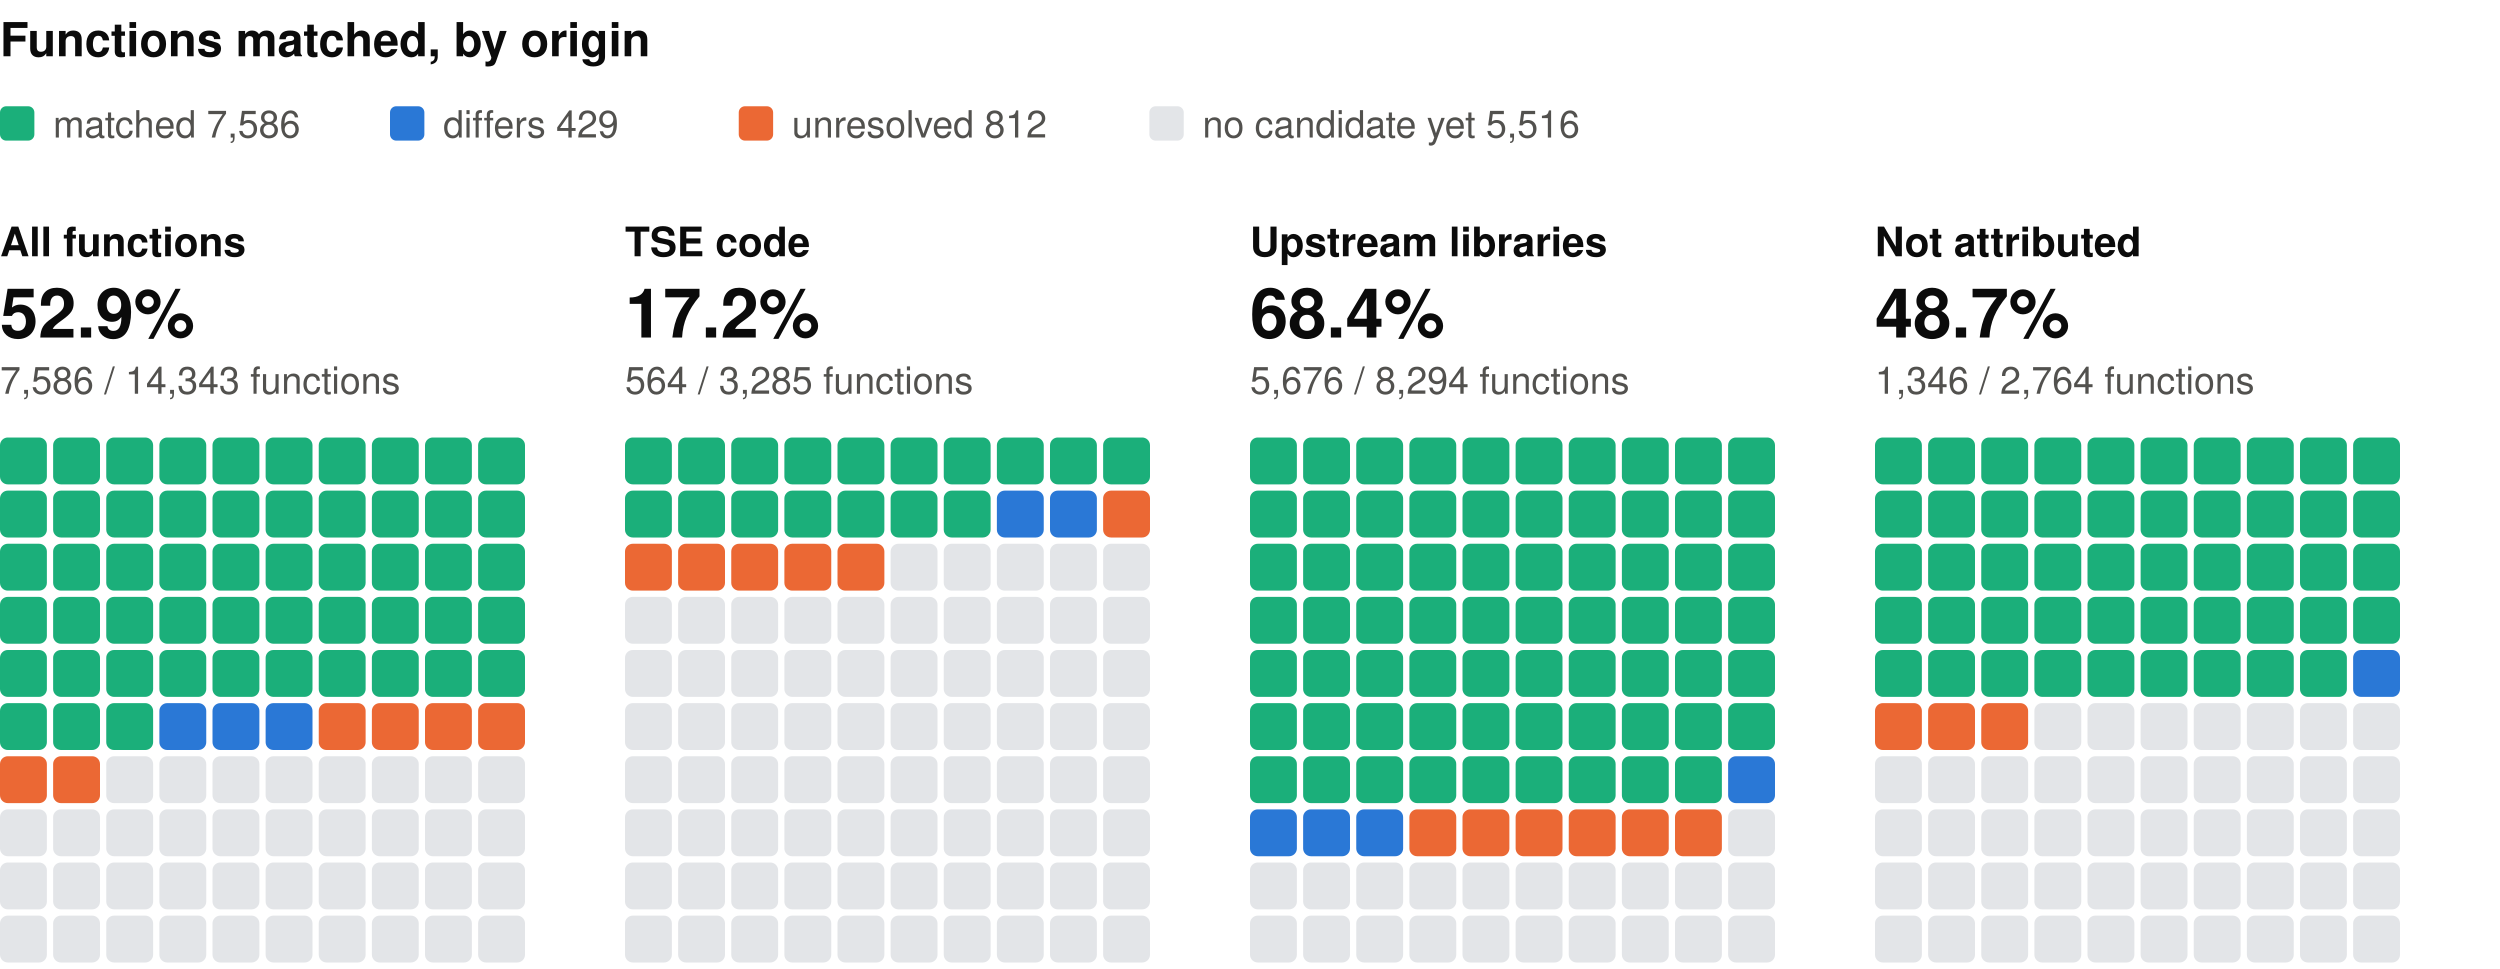
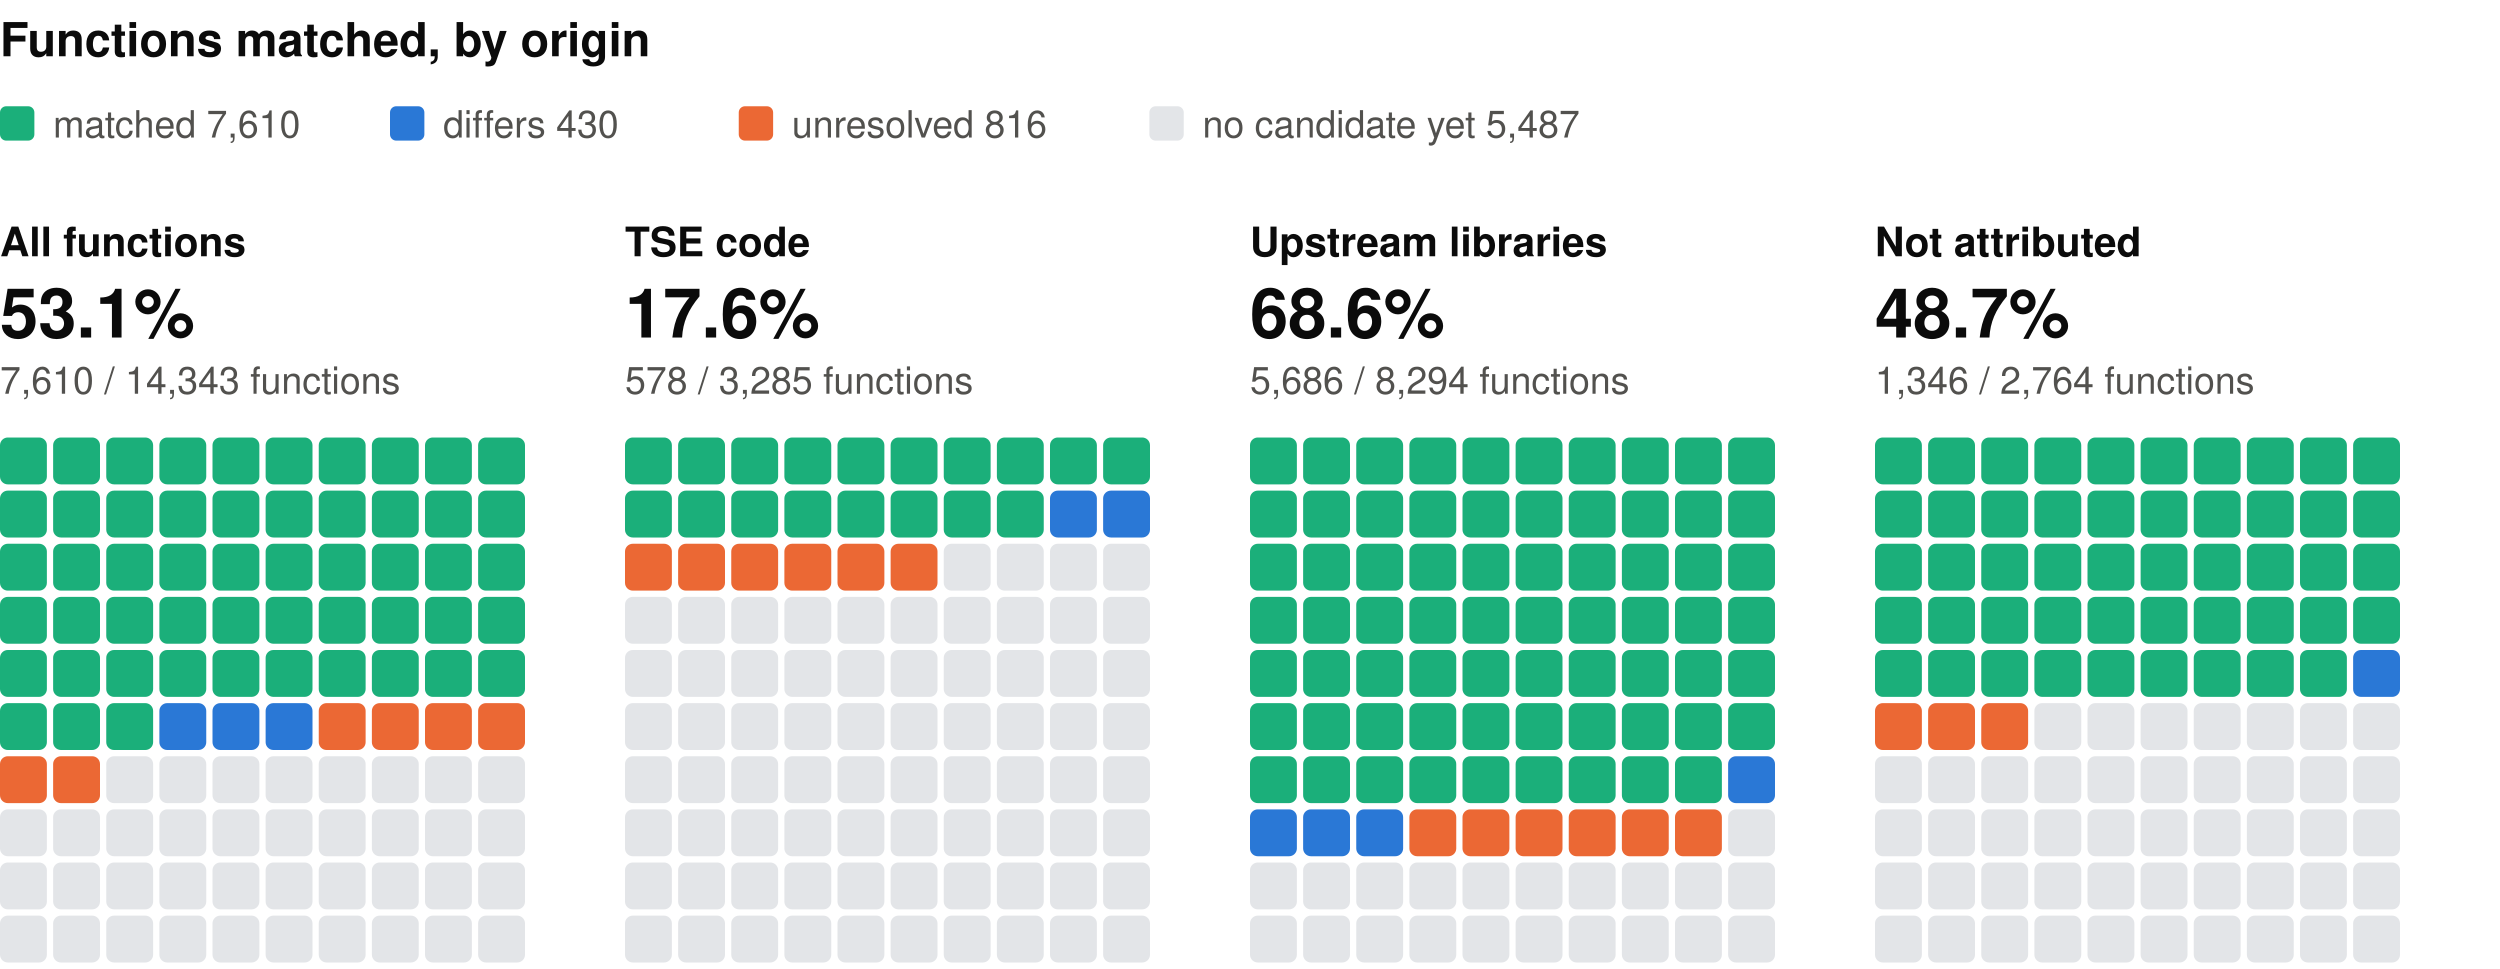
<svg xmlns="http://www.w3.org/2000/svg" width="800" height="310" viewBox="0 0 800 310" role="img" aria-label="Functions matched, by origin: one square per percent, coloured by verdict" font-family="system-ui, -apple-system, 'Segoe UI', Helvetica, Arial, sans-serif">
  <text x="0" y="18" font-size="15" fill="#0b0b0b" font-weight="600">Functions matched, by origin</text>
  <rect x="0" y="34" width="11" height="11" rx="2" fill="#1baf7a" />
-   <text x="17" y="44" font-size="12" fill="#52514e">matched 7,586</text>
+   <text x="17" y="44" font-size="12" fill="#52514e">matched 7,610</text>
  <rect x="124.8" y="34" width="11" height="11" rx="2" fill="#2a78d6" />
-   <text x="141.8" y="44" font-size="12" fill="#52514e">differs 429</text>
+   <text x="141.8" y="44" font-size="12" fill="#52514e">differs 430</text>
  <rect x="236.4" y="34" width="11" height="11" rx="2" fill="#eb6834" />
-   <text x="253.4" y="44" font-size="12" fill="#52514e">unresolved 812</text>
+   <text x="253.4" y="44" font-size="12" fill="#52514e">unresolved 816</text>
  <rect x="367.8" y="34" width="11" height="11" rx="2" fill="#e3e5e8" />
-   <text x="384.8" y="44" font-size="12" fill="#52514e">no candidate yet 5,516</text>
+   <text x="384.8" y="44" font-size="12" fill="#52514e">no candidate yet 5,487</text>
  <text x="0" y="82" font-size="13" fill="#0b0b0b" font-weight="600">All functions</text>
-   <text x="0" y="108" font-size="22" fill="#0b0b0b" font-weight="600">52.9%</text>
-   <text x="0" y="126" font-size="12" fill="#52514e">7,586 / 14,343 functions</text>
+   <text x="0" y="108" font-size="22" fill="#0b0b0b" font-weight="600">53.1%</text>
+   <text x="0" y="126" font-size="12" fill="#52514e">7,610 / 14,343 functions</text>
  <rect x="0" y="140" width="15" height="15" rx="2.5" fill="#1baf7a" />
  <rect x="17" y="140" width="15" height="15" rx="2.5" fill="#1baf7a" />
  <rect x="34" y="140" width="15" height="15" rx="2.5" fill="#1baf7a" />
  <rect x="51" y="140" width="15" height="15" rx="2.5" fill="#1baf7a" />
  <rect x="68" y="140" width="15" height="15" rx="2.5" fill="#1baf7a" />
  <rect x="85" y="140" width="15" height="15" rx="2.5" fill="#1baf7a" />
  <rect x="102" y="140" width="15" height="15" rx="2.5" fill="#1baf7a" />
  <rect x="119" y="140" width="15" height="15" rx="2.5" fill="#1baf7a" />
  <rect x="136" y="140" width="15" height="15" rx="2.5" fill="#1baf7a" />
  <rect x="153" y="140" width="15" height="15" rx="2.5" fill="#1baf7a" />
  <rect x="0" y="157" width="15" height="15" rx="2.5" fill="#1baf7a" />
  <rect x="17" y="157" width="15" height="15" rx="2.5" fill="#1baf7a" />
  <rect x="34" y="157" width="15" height="15" rx="2.5" fill="#1baf7a" />
  <rect x="51" y="157" width="15" height="15" rx="2.5" fill="#1baf7a" />
  <rect x="68" y="157" width="15" height="15" rx="2.5" fill="#1baf7a" />
  <rect x="85" y="157" width="15" height="15" rx="2.5" fill="#1baf7a" />
  <rect x="102" y="157" width="15" height="15" rx="2.5" fill="#1baf7a" />
  <rect x="119" y="157" width="15" height="15" rx="2.5" fill="#1baf7a" />
  <rect x="136" y="157" width="15" height="15" rx="2.5" fill="#1baf7a" />
  <rect x="153" y="157" width="15" height="15" rx="2.5" fill="#1baf7a" />
  <rect x="0" y="174" width="15" height="15" rx="2.5" fill="#1baf7a" />
  <rect x="17" y="174" width="15" height="15" rx="2.5" fill="#1baf7a" />
  <rect x="34" y="174" width="15" height="15" rx="2.5" fill="#1baf7a" />
  <rect x="51" y="174" width="15" height="15" rx="2.5" fill="#1baf7a" />
  <rect x="68" y="174" width="15" height="15" rx="2.5" fill="#1baf7a" />
  <rect x="85" y="174" width="15" height="15" rx="2.5" fill="#1baf7a" />
  <rect x="102" y="174" width="15" height="15" rx="2.5" fill="#1baf7a" />
  <rect x="119" y="174" width="15" height="15" rx="2.5" fill="#1baf7a" />
  <rect x="136" y="174" width="15" height="15" rx="2.5" fill="#1baf7a" />
  <rect x="153" y="174" width="15" height="15" rx="2.5" fill="#1baf7a" />
  <rect x="0" y="191" width="15" height="15" rx="2.5" fill="#1baf7a" />
  <rect x="17" y="191" width="15" height="15" rx="2.5" fill="#1baf7a" />
  <rect x="34" y="191" width="15" height="15" rx="2.5" fill="#1baf7a" />
  <rect x="51" y="191" width="15" height="15" rx="2.5" fill="#1baf7a" />
  <rect x="68" y="191" width="15" height="15" rx="2.5" fill="#1baf7a" />
  <rect x="85" y="191" width="15" height="15" rx="2.5" fill="#1baf7a" />
  <rect x="102" y="191" width="15" height="15" rx="2.5" fill="#1baf7a" />
  <rect x="119" y="191" width="15" height="15" rx="2.5" fill="#1baf7a" />
  <rect x="136" y="191" width="15" height="15" rx="2.5" fill="#1baf7a" />
  <rect x="153" y="191" width="15" height="15" rx="2.5" fill="#1baf7a" />
  <rect x="0" y="208" width="15" height="15" rx="2.5" fill="#1baf7a" />
  <rect x="17" y="208" width="15" height="15" rx="2.5" fill="#1baf7a" />
  <rect x="34" y="208" width="15" height="15" rx="2.5" fill="#1baf7a" />
  <rect x="51" y="208" width="15" height="15" rx="2.5" fill="#1baf7a" />
  <rect x="68" y="208" width="15" height="15" rx="2.5" fill="#1baf7a" />
  <rect x="85" y="208" width="15" height="15" rx="2.5" fill="#1baf7a" />
  <rect x="102" y="208" width="15" height="15" rx="2.5" fill="#1baf7a" />
  <rect x="119" y="208" width="15" height="15" rx="2.5" fill="#1baf7a" />
  <rect x="136" y="208" width="15" height="15" rx="2.5" fill="#1baf7a" />
  <rect x="153" y="208" width="15" height="15" rx="2.5" fill="#1baf7a" />
  <rect x="0" y="225" width="15" height="15" rx="2.5" fill="#1baf7a" />
  <rect x="17" y="225" width="15" height="15" rx="2.5" fill="#1baf7a" />
  <rect x="34" y="225" width="15" height="15" rx="2.5" fill="#1baf7a" />
  <rect x="51" y="225" width="15" height="15" rx="2.5" fill="#2a78d6" />
  <rect x="68" y="225" width="15" height="15" rx="2.5" fill="#2a78d6" />
  <rect x="85" y="225" width="15" height="15" rx="2.5" fill="#2a78d6" />
  <rect x="102" y="225" width="15" height="15" rx="2.5" fill="#eb6834" />
  <rect x="119" y="225" width="15" height="15" rx="2.5" fill="#eb6834" />
  <rect x="136" y="225" width="15" height="15" rx="2.5" fill="#eb6834" />
  <rect x="153" y="225" width="15" height="15" rx="2.5" fill="#eb6834" />
  <rect x="0" y="242" width="15" height="15" rx="2.5" fill="#eb6834" />
  <rect x="17" y="242" width="15" height="15" rx="2.5" fill="#eb6834" />
  <rect x="34" y="242" width="15" height="15" rx="2.5" fill="#e3e5e8" />
  <rect x="51" y="242" width="15" height="15" rx="2.5" fill="#e3e5e8" />
  <rect x="68" y="242" width="15" height="15" rx="2.5" fill="#e3e5e8" />
  <rect x="85" y="242" width="15" height="15" rx="2.5" fill="#e3e5e8" />
  <rect x="102" y="242" width="15" height="15" rx="2.5" fill="#e3e5e8" />
  <rect x="119" y="242" width="15" height="15" rx="2.5" fill="#e3e5e8" />
  <rect x="136" y="242" width="15" height="15" rx="2.5" fill="#e3e5e8" />
  <rect x="153" y="242" width="15" height="15" rx="2.5" fill="#e3e5e8" />
  <rect x="0" y="259" width="15" height="15" rx="2.5" fill="#e3e5e8" />
  <rect x="17" y="259" width="15" height="15" rx="2.5" fill="#e3e5e8" />
  <rect x="34" y="259" width="15" height="15" rx="2.5" fill="#e3e5e8" />
  <rect x="51" y="259" width="15" height="15" rx="2.5" fill="#e3e5e8" />
  <rect x="68" y="259" width="15" height="15" rx="2.5" fill="#e3e5e8" />
  <rect x="85" y="259" width="15" height="15" rx="2.5" fill="#e3e5e8" />
  <rect x="102" y="259" width="15" height="15" rx="2.5" fill="#e3e5e8" />
  <rect x="119" y="259" width="15" height="15" rx="2.5" fill="#e3e5e8" />
  <rect x="136" y="259" width="15" height="15" rx="2.5" fill="#e3e5e8" />
  <rect x="153" y="259" width="15" height="15" rx="2.5" fill="#e3e5e8" />
  <rect x="0" y="276" width="15" height="15" rx="2.5" fill="#e3e5e8" />
  <rect x="17" y="276" width="15" height="15" rx="2.5" fill="#e3e5e8" />
  <rect x="34" y="276" width="15" height="15" rx="2.5" fill="#e3e5e8" />
  <rect x="51" y="276" width="15" height="15" rx="2.5" fill="#e3e5e8" />
  <rect x="68" y="276" width="15" height="15" rx="2.5" fill="#e3e5e8" />
  <rect x="85" y="276" width="15" height="15" rx="2.5" fill="#e3e5e8" />
  <rect x="102" y="276" width="15" height="15" rx="2.5" fill="#e3e5e8" />
  <rect x="119" y="276" width="15" height="15" rx="2.5" fill="#e3e5e8" />
  <rect x="136" y="276" width="15" height="15" rx="2.5" fill="#e3e5e8" />
  <rect x="153" y="276" width="15" height="15" rx="2.5" fill="#e3e5e8" />
  <rect x="0" y="293" width="15" height="15" rx="2.5" fill="#e3e5e8" />
  <rect x="17" y="293" width="15" height="15" rx="2.5" fill="#e3e5e8" />
  <rect x="34" y="293" width="15" height="15" rx="2.5" fill="#e3e5e8" />
  <rect x="51" y="293" width="15" height="15" rx="2.5" fill="#e3e5e8" />
  <rect x="68" y="293" width="15" height="15" rx="2.5" fill="#e3e5e8" />
  <rect x="85" y="293" width="15" height="15" rx="2.5" fill="#e3e5e8" />
  <rect x="102" y="293" width="15" height="15" rx="2.5" fill="#e3e5e8" />
  <rect x="119" y="293" width="15" height="15" rx="2.5" fill="#e3e5e8" />
  <rect x="136" y="293" width="15" height="15" rx="2.5" fill="#e3e5e8" />
  <rect x="153" y="293" width="15" height="15" rx="2.5" fill="#e3e5e8" />
  <text x="200" y="82" font-size="13" fill="#0b0b0b" font-weight="600">TSE code</text>
-   <text x="200" y="108" font-size="22" fill="#0b0b0b" font-weight="600">17.2%</text>
-   <text x="200" y="126" font-size="12" fill="#52514e">564 / 3,285 functions</text>
+   <text x="200" y="108" font-size="22" fill="#0b0b0b" font-weight="600">17.6%</text>
+   <text x="200" y="126" font-size="12" fill="#52514e">578 / 3,285 functions</text>
  <rect x="200" y="140" width="15" height="15" rx="2.5" fill="#1baf7a" />
  <rect x="217" y="140" width="15" height="15" rx="2.5" fill="#1baf7a" />
  <rect x="234" y="140" width="15" height="15" rx="2.5" fill="#1baf7a" />
  <rect x="251" y="140" width="15" height="15" rx="2.5" fill="#1baf7a" />
  <rect x="268" y="140" width="15" height="15" rx="2.5" fill="#1baf7a" />
  <rect x="285" y="140" width="15" height="15" rx="2.5" fill="#1baf7a" />
  <rect x="302" y="140" width="15" height="15" rx="2.5" fill="#1baf7a" />
  <rect x="319" y="140" width="15" height="15" rx="2.5" fill="#1baf7a" />
  <rect x="336" y="140" width="15" height="15" rx="2.5" fill="#1baf7a" />
  <rect x="353" y="140" width="15" height="15" rx="2.5" fill="#1baf7a" />
  <rect x="200" y="157" width="15" height="15" rx="2.5" fill="#1baf7a" />
  <rect x="217" y="157" width="15" height="15" rx="2.5" fill="#1baf7a" />
  <rect x="234" y="157" width="15" height="15" rx="2.5" fill="#1baf7a" />
  <rect x="251" y="157" width="15" height="15" rx="2.5" fill="#1baf7a" />
  <rect x="268" y="157" width="15" height="15" rx="2.5" fill="#1baf7a" />
  <rect x="285" y="157" width="15" height="15" rx="2.5" fill="#1baf7a" />
  <rect x="302" y="157" width="15" height="15" rx="2.5" fill="#1baf7a" />
-   <rect x="319" y="157" width="15" height="15" rx="2.5" fill="#2a78d6" />
+   <rect x="319" y="157" width="15" height="15" rx="2.5" fill="#1baf7a" />
  <rect x="336" y="157" width="15" height="15" rx="2.5" fill="#2a78d6" />
-   <rect x="353" y="157" width="15" height="15" rx="2.5" fill="#eb6834" />
+   <rect x="353" y="157" width="15" height="15" rx="2.5" fill="#2a78d6" />
  <rect x="200" y="174" width="15" height="15" rx="2.5" fill="#eb6834" />
  <rect x="217" y="174" width="15" height="15" rx="2.5" fill="#eb6834" />
  <rect x="234" y="174" width="15" height="15" rx="2.5" fill="#eb6834" />
  <rect x="251" y="174" width="15" height="15" rx="2.5" fill="#eb6834" />
  <rect x="268" y="174" width="15" height="15" rx="2.5" fill="#eb6834" />
-   <rect x="285" y="174" width="15" height="15" rx="2.5" fill="#e3e5e8" />
+   <rect x="285" y="174" width="15" height="15" rx="2.5" fill="#eb6834" />
  <rect x="302" y="174" width="15" height="15" rx="2.5" fill="#e3e5e8" />
  <rect x="319" y="174" width="15" height="15" rx="2.5" fill="#e3e5e8" />
  <rect x="336" y="174" width="15" height="15" rx="2.5" fill="#e3e5e8" />
  <rect x="353" y="174" width="15" height="15" rx="2.5" fill="#e3e5e8" />
  <rect x="200" y="191" width="15" height="15" rx="2.5" fill="#e3e5e8" />
  <rect x="217" y="191" width="15" height="15" rx="2.5" fill="#e3e5e8" />
  <rect x="234" y="191" width="15" height="15" rx="2.5" fill="#e3e5e8" />
  <rect x="251" y="191" width="15" height="15" rx="2.5" fill="#e3e5e8" />
  <rect x="268" y="191" width="15" height="15" rx="2.5" fill="#e3e5e8" />
  <rect x="285" y="191" width="15" height="15" rx="2.5" fill="#e3e5e8" />
  <rect x="302" y="191" width="15" height="15" rx="2.5" fill="#e3e5e8" />
  <rect x="319" y="191" width="15" height="15" rx="2.5" fill="#e3e5e8" />
  <rect x="336" y="191" width="15" height="15" rx="2.5" fill="#e3e5e8" />
  <rect x="353" y="191" width="15" height="15" rx="2.5" fill="#e3e5e8" />
  <rect x="200" y="208" width="15" height="15" rx="2.5" fill="#e3e5e8" />
  <rect x="217" y="208" width="15" height="15" rx="2.5" fill="#e3e5e8" />
  <rect x="234" y="208" width="15" height="15" rx="2.5" fill="#e3e5e8" />
  <rect x="251" y="208" width="15" height="15" rx="2.5" fill="#e3e5e8" />
  <rect x="268" y="208" width="15" height="15" rx="2.5" fill="#e3e5e8" />
  <rect x="285" y="208" width="15" height="15" rx="2.5" fill="#e3e5e8" />
  <rect x="302" y="208" width="15" height="15" rx="2.5" fill="#e3e5e8" />
  <rect x="319" y="208" width="15" height="15" rx="2.5" fill="#e3e5e8" />
  <rect x="336" y="208" width="15" height="15" rx="2.5" fill="#e3e5e8" />
  <rect x="353" y="208" width="15" height="15" rx="2.5" fill="#e3e5e8" />
  <rect x="200" y="225" width="15" height="15" rx="2.5" fill="#e3e5e8" />
  <rect x="217" y="225" width="15" height="15" rx="2.5" fill="#e3e5e8" />
  <rect x="234" y="225" width="15" height="15" rx="2.5" fill="#e3e5e8" />
  <rect x="251" y="225" width="15" height="15" rx="2.5" fill="#e3e5e8" />
  <rect x="268" y="225" width="15" height="15" rx="2.5" fill="#e3e5e8" />
  <rect x="285" y="225" width="15" height="15" rx="2.5" fill="#e3e5e8" />
  <rect x="302" y="225" width="15" height="15" rx="2.5" fill="#e3e5e8" />
  <rect x="319" y="225" width="15" height="15" rx="2.5" fill="#e3e5e8" />
  <rect x="336" y="225" width="15" height="15" rx="2.5" fill="#e3e5e8" />
  <rect x="353" y="225" width="15" height="15" rx="2.5" fill="#e3e5e8" />
  <rect x="200" y="242" width="15" height="15" rx="2.5" fill="#e3e5e8" />
  <rect x="217" y="242" width="15" height="15" rx="2.5" fill="#e3e5e8" />
  <rect x="234" y="242" width="15" height="15" rx="2.5" fill="#e3e5e8" />
  <rect x="251" y="242" width="15" height="15" rx="2.5" fill="#e3e5e8" />
  <rect x="268" y="242" width="15" height="15" rx="2.5" fill="#e3e5e8" />
  <rect x="285" y="242" width="15" height="15" rx="2.5" fill="#e3e5e8" />
  <rect x="302" y="242" width="15" height="15" rx="2.5" fill="#e3e5e8" />
  <rect x="319" y="242" width="15" height="15" rx="2.5" fill="#e3e5e8" />
  <rect x="336" y="242" width="15" height="15" rx="2.5" fill="#e3e5e8" />
  <rect x="353" y="242" width="15" height="15" rx="2.5" fill="#e3e5e8" />
  <rect x="200" y="259" width="15" height="15" rx="2.5" fill="#e3e5e8" />
  <rect x="217" y="259" width="15" height="15" rx="2.5" fill="#e3e5e8" />
  <rect x="234" y="259" width="15" height="15" rx="2.5" fill="#e3e5e8" />
  <rect x="251" y="259" width="15" height="15" rx="2.5" fill="#e3e5e8" />
  <rect x="268" y="259" width="15" height="15" rx="2.5" fill="#e3e5e8" />
  <rect x="285" y="259" width="15" height="15" rx="2.5" fill="#e3e5e8" />
  <rect x="302" y="259" width="15" height="15" rx="2.5" fill="#e3e5e8" />
  <rect x="319" y="259" width="15" height="15" rx="2.5" fill="#e3e5e8" />
  <rect x="336" y="259" width="15" height="15" rx="2.5" fill="#e3e5e8" />
  <rect x="353" y="259" width="15" height="15" rx="2.5" fill="#e3e5e8" />
  <rect x="200" y="276" width="15" height="15" rx="2.5" fill="#e3e5e8" />
  <rect x="217" y="276" width="15" height="15" rx="2.5" fill="#e3e5e8" />
  <rect x="234" y="276" width="15" height="15" rx="2.5" fill="#e3e5e8" />
  <rect x="251" y="276" width="15" height="15" rx="2.5" fill="#e3e5e8" />
  <rect x="268" y="276" width="15" height="15" rx="2.5" fill="#e3e5e8" />
  <rect x="285" y="276" width="15" height="15" rx="2.5" fill="#e3e5e8" />
  <rect x="302" y="276" width="15" height="15" rx="2.5" fill="#e3e5e8" />
  <rect x="319" y="276" width="15" height="15" rx="2.5" fill="#e3e5e8" />
  <rect x="336" y="276" width="15" height="15" rx="2.5" fill="#e3e5e8" />
  <rect x="353" y="276" width="15" height="15" rx="2.5" fill="#e3e5e8" />
  <rect x="200" y="293" width="15" height="15" rx="2.5" fill="#e3e5e8" />
  <rect x="217" y="293" width="15" height="15" rx="2.5" fill="#e3e5e8" />
  <rect x="234" y="293" width="15" height="15" rx="2.5" fill="#e3e5e8" />
  <rect x="251" y="293" width="15" height="15" rx="2.5" fill="#e3e5e8" />
  <rect x="268" y="293" width="15" height="15" rx="2.5" fill="#e3e5e8" />
  <rect x="285" y="293" width="15" height="15" rx="2.5" fill="#e3e5e8" />
  <rect x="302" y="293" width="15" height="15" rx="2.5" fill="#e3e5e8" />
  <rect x="319" y="293" width="15" height="15" rx="2.5" fill="#e3e5e8" />
  <rect x="336" y="293" width="15" height="15" rx="2.5" fill="#e3e5e8" />
  <rect x="353" y="293" width="15" height="15" rx="2.5" fill="#e3e5e8" />
  <text x="400" y="82" font-size="13" fill="#0b0b0b" font-weight="600">Upstream libraries</text>
-   <text x="400" y="108" font-size="22" fill="#0b0b0b" font-weight="600">68.4%</text>
-   <text x="400" y="126" font-size="12" fill="#52514e">5,676 / 8,294 functions</text>
+   <text x="400" y="108" font-size="22" fill="#0b0b0b" font-weight="600">68.6%</text>
+   <text x="400" y="126" font-size="12" fill="#52514e">5,686 / 8,294 functions</text>
  <rect x="400" y="140" width="15" height="15" rx="2.5" fill="#1baf7a" />
  <rect x="417" y="140" width="15" height="15" rx="2.5" fill="#1baf7a" />
  <rect x="434" y="140" width="15" height="15" rx="2.5" fill="#1baf7a" />
  <rect x="451" y="140" width="15" height="15" rx="2.5" fill="#1baf7a" />
  <rect x="468" y="140" width="15" height="15" rx="2.5" fill="#1baf7a" />
  <rect x="485" y="140" width="15" height="15" rx="2.5" fill="#1baf7a" />
  <rect x="502" y="140" width="15" height="15" rx="2.5" fill="#1baf7a" />
  <rect x="519" y="140" width="15" height="15" rx="2.5" fill="#1baf7a" />
  <rect x="536" y="140" width="15" height="15" rx="2.5" fill="#1baf7a" />
  <rect x="553" y="140" width="15" height="15" rx="2.5" fill="#1baf7a" />
  <rect x="400" y="157" width="15" height="15" rx="2.5" fill="#1baf7a" />
  <rect x="417" y="157" width="15" height="15" rx="2.5" fill="#1baf7a" />
  <rect x="434" y="157" width="15" height="15" rx="2.5" fill="#1baf7a" />
  <rect x="451" y="157" width="15" height="15" rx="2.5" fill="#1baf7a" />
  <rect x="468" y="157" width="15" height="15" rx="2.5" fill="#1baf7a" />
  <rect x="485" y="157" width="15" height="15" rx="2.5" fill="#1baf7a" />
  <rect x="502" y="157" width="15" height="15" rx="2.5" fill="#1baf7a" />
  <rect x="519" y="157" width="15" height="15" rx="2.5" fill="#1baf7a" />
  <rect x="536" y="157" width="15" height="15" rx="2.5" fill="#1baf7a" />
  <rect x="553" y="157" width="15" height="15" rx="2.5" fill="#1baf7a" />
  <rect x="400" y="174" width="15" height="15" rx="2.5" fill="#1baf7a" />
  <rect x="417" y="174" width="15" height="15" rx="2.5" fill="#1baf7a" />
  <rect x="434" y="174" width="15" height="15" rx="2.5" fill="#1baf7a" />
  <rect x="451" y="174" width="15" height="15" rx="2.5" fill="#1baf7a" />
  <rect x="468" y="174" width="15" height="15" rx="2.5" fill="#1baf7a" />
  <rect x="485" y="174" width="15" height="15" rx="2.5" fill="#1baf7a" />
  <rect x="502" y="174" width="15" height="15" rx="2.5" fill="#1baf7a" />
  <rect x="519" y="174" width="15" height="15" rx="2.5" fill="#1baf7a" />
  <rect x="536" y="174" width="15" height="15" rx="2.5" fill="#1baf7a" />
  <rect x="553" y="174" width="15" height="15" rx="2.5" fill="#1baf7a" />
  <rect x="400" y="191" width="15" height="15" rx="2.5" fill="#1baf7a" />
  <rect x="417" y="191" width="15" height="15" rx="2.5" fill="#1baf7a" />
  <rect x="434" y="191" width="15" height="15" rx="2.5" fill="#1baf7a" />
  <rect x="451" y="191" width="15" height="15" rx="2.5" fill="#1baf7a" />
  <rect x="468" y="191" width="15" height="15" rx="2.5" fill="#1baf7a" />
  <rect x="485" y="191" width="15" height="15" rx="2.5" fill="#1baf7a" />
  <rect x="502" y="191" width="15" height="15" rx="2.5" fill="#1baf7a" />
  <rect x="519" y="191" width="15" height="15" rx="2.5" fill="#1baf7a" />
  <rect x="536" y="191" width="15" height="15" rx="2.5" fill="#1baf7a" />
  <rect x="553" y="191" width="15" height="15" rx="2.5" fill="#1baf7a" />
  <rect x="400" y="208" width="15" height="15" rx="2.5" fill="#1baf7a" />
  <rect x="417" y="208" width="15" height="15" rx="2.5" fill="#1baf7a" />
  <rect x="434" y="208" width="15" height="15" rx="2.5" fill="#1baf7a" />
  <rect x="451" y="208" width="15" height="15" rx="2.5" fill="#1baf7a" />
  <rect x="468" y="208" width="15" height="15" rx="2.5" fill="#1baf7a" />
  <rect x="485" y="208" width="15" height="15" rx="2.5" fill="#1baf7a" />
  <rect x="502" y="208" width="15" height="15" rx="2.5" fill="#1baf7a" />
  <rect x="519" y="208" width="15" height="15" rx="2.5" fill="#1baf7a" />
  <rect x="536" y="208" width="15" height="15" rx="2.5" fill="#1baf7a" />
  <rect x="553" y="208" width="15" height="15" rx="2.5" fill="#1baf7a" />
  <rect x="400" y="225" width="15" height="15" rx="2.5" fill="#1baf7a" />
  <rect x="417" y="225" width="15" height="15" rx="2.5" fill="#1baf7a" />
  <rect x="434" y="225" width="15" height="15" rx="2.5" fill="#1baf7a" />
  <rect x="451" y="225" width="15" height="15" rx="2.5" fill="#1baf7a" />
  <rect x="468" y="225" width="15" height="15" rx="2.5" fill="#1baf7a" />
  <rect x="485" y="225" width="15" height="15" rx="2.5" fill="#1baf7a" />
  <rect x="502" y="225" width="15" height="15" rx="2.5" fill="#1baf7a" />
  <rect x="519" y="225" width="15" height="15" rx="2.5" fill="#1baf7a" />
  <rect x="536" y="225" width="15" height="15" rx="2.5" fill="#1baf7a" />
  <rect x="553" y="225" width="15" height="15" rx="2.5" fill="#1baf7a" />
  <rect x="400" y="242" width="15" height="15" rx="2.5" fill="#1baf7a" />
  <rect x="417" y="242" width="15" height="15" rx="2.5" fill="#1baf7a" />
  <rect x="434" y="242" width="15" height="15" rx="2.5" fill="#1baf7a" />
  <rect x="451" y="242" width="15" height="15" rx="2.5" fill="#1baf7a" />
  <rect x="468" y="242" width="15" height="15" rx="2.5" fill="#1baf7a" />
  <rect x="485" y="242" width="15" height="15" rx="2.5" fill="#1baf7a" />
  <rect x="502" y="242" width="15" height="15" rx="2.5" fill="#1baf7a" />
  <rect x="519" y="242" width="15" height="15" rx="2.5" fill="#1baf7a" />
  <rect x="536" y="242" width="15" height="15" rx="2.5" fill="#1baf7a" />
  <rect x="553" y="242" width="15" height="15" rx="2.5" fill="#2a78d6" />
  <rect x="400" y="259" width="15" height="15" rx="2.5" fill="#2a78d6" />
  <rect x="417" y="259" width="15" height="15" rx="2.5" fill="#2a78d6" />
  <rect x="434" y="259" width="15" height="15" rx="2.5" fill="#2a78d6" />
  <rect x="451" y="259" width="15" height="15" rx="2.5" fill="#eb6834" />
  <rect x="468" y="259" width="15" height="15" rx="2.5" fill="#eb6834" />
  <rect x="485" y="259" width="15" height="15" rx="2.5" fill="#eb6834" />
  <rect x="502" y="259" width="15" height="15" rx="2.5" fill="#eb6834" />
  <rect x="519" y="259" width="15" height="15" rx="2.5" fill="#eb6834" />
  <rect x="536" y="259" width="15" height="15" rx="2.5" fill="#eb6834" />
  <rect x="553" y="259" width="15" height="15" rx="2.5" fill="#e3e5e8" />
  <rect x="400" y="276" width="15" height="15" rx="2.5" fill="#e3e5e8" />
  <rect x="417" y="276" width="15" height="15" rx="2.5" fill="#e3e5e8" />
  <rect x="434" y="276" width="15" height="15" rx="2.5" fill="#e3e5e8" />
  <rect x="451" y="276" width="15" height="15" rx="2.5" fill="#e3e5e8" />
  <rect x="468" y="276" width="15" height="15" rx="2.5" fill="#e3e5e8" />
  <rect x="485" y="276" width="15" height="15" rx="2.5" fill="#e3e5e8" />
  <rect x="502" y="276" width="15" height="15" rx="2.5" fill="#e3e5e8" />
  <rect x="519" y="276" width="15" height="15" rx="2.5" fill="#e3e5e8" />
  <rect x="536" y="276" width="15" height="15" rx="2.5" fill="#e3e5e8" />
  <rect x="553" y="276" width="15" height="15" rx="2.5" fill="#e3e5e8" />
  <rect x="400" y="293" width="15" height="15" rx="2.5" fill="#e3e5e8" />
  <rect x="417" y="293" width="15" height="15" rx="2.5" fill="#e3e5e8" />
  <rect x="434" y="293" width="15" height="15" rx="2.5" fill="#e3e5e8" />
  <rect x="451" y="293" width="15" height="15" rx="2.5" fill="#e3e5e8" />
  <rect x="468" y="293" width="15" height="15" rx="2.5" fill="#e3e5e8" />
  <rect x="485" y="293" width="15" height="15" rx="2.5" fill="#e3e5e8" />
  <rect x="502" y="293" width="15" height="15" rx="2.5" fill="#e3e5e8" />
  <rect x="519" y="293" width="15" height="15" rx="2.5" fill="#e3e5e8" />
  <rect x="536" y="293" width="15" height="15" rx="2.5" fill="#e3e5e8" />
  <rect x="553" y="293" width="15" height="15" rx="2.5" fill="#e3e5e8" />
  <text x="600" y="82" font-size="13" fill="#0b0b0b" font-weight="600">Not attributed</text>
  <text x="600" y="108" font-size="22" fill="#0b0b0b" font-weight="600">48.7%</text>
  <text x="600" y="126" font-size="12" fill="#52514e">1,346 / 2,764 functions</text>
  <rect x="600" y="140" width="15" height="15" rx="2.5" fill="#1baf7a" />
  <rect x="617" y="140" width="15" height="15" rx="2.5" fill="#1baf7a" />
  <rect x="634" y="140" width="15" height="15" rx="2.5" fill="#1baf7a" />
  <rect x="651" y="140" width="15" height="15" rx="2.5" fill="#1baf7a" />
  <rect x="668" y="140" width="15" height="15" rx="2.5" fill="#1baf7a" />
  <rect x="685" y="140" width="15" height="15" rx="2.5" fill="#1baf7a" />
  <rect x="702" y="140" width="15" height="15" rx="2.5" fill="#1baf7a" />
  <rect x="719" y="140" width="15" height="15" rx="2.5" fill="#1baf7a" />
  <rect x="736" y="140" width="15" height="15" rx="2.5" fill="#1baf7a" />
  <rect x="753" y="140" width="15" height="15" rx="2.5" fill="#1baf7a" />
  <rect x="600" y="157" width="15" height="15" rx="2.5" fill="#1baf7a" />
  <rect x="617" y="157" width="15" height="15" rx="2.5" fill="#1baf7a" />
  <rect x="634" y="157" width="15" height="15" rx="2.5" fill="#1baf7a" />
  <rect x="651" y="157" width="15" height="15" rx="2.5" fill="#1baf7a" />
  <rect x="668" y="157" width="15" height="15" rx="2.5" fill="#1baf7a" />
  <rect x="685" y="157" width="15" height="15" rx="2.5" fill="#1baf7a" />
  <rect x="702" y="157" width="15" height="15" rx="2.5" fill="#1baf7a" />
  <rect x="719" y="157" width="15" height="15" rx="2.5" fill="#1baf7a" />
  <rect x="736" y="157" width="15" height="15" rx="2.5" fill="#1baf7a" />
  <rect x="753" y="157" width="15" height="15" rx="2.5" fill="#1baf7a" />
  <rect x="600" y="174" width="15" height="15" rx="2.5" fill="#1baf7a" />
  <rect x="617" y="174" width="15" height="15" rx="2.5" fill="#1baf7a" />
  <rect x="634" y="174" width="15" height="15" rx="2.5" fill="#1baf7a" />
  <rect x="651" y="174" width="15" height="15" rx="2.5" fill="#1baf7a" />
  <rect x="668" y="174" width="15" height="15" rx="2.5" fill="#1baf7a" />
  <rect x="685" y="174" width="15" height="15" rx="2.5" fill="#1baf7a" />
  <rect x="702" y="174" width="15" height="15" rx="2.5" fill="#1baf7a" />
  <rect x="719" y="174" width="15" height="15" rx="2.5" fill="#1baf7a" />
  <rect x="736" y="174" width="15" height="15" rx="2.5" fill="#1baf7a" />
  <rect x="753" y="174" width="15" height="15" rx="2.5" fill="#1baf7a" />
  <rect x="600" y="191" width="15" height="15" rx="2.5" fill="#1baf7a" />
  <rect x="617" y="191" width="15" height="15" rx="2.5" fill="#1baf7a" />
  <rect x="634" y="191" width="15" height="15" rx="2.5" fill="#1baf7a" />
  <rect x="651" y="191" width="15" height="15" rx="2.5" fill="#1baf7a" />
  <rect x="668" y="191" width="15" height="15" rx="2.5" fill="#1baf7a" />
  <rect x="685" y="191" width="15" height="15" rx="2.5" fill="#1baf7a" />
  <rect x="702" y="191" width="15" height="15" rx="2.5" fill="#1baf7a" />
  <rect x="719" y="191" width="15" height="15" rx="2.5" fill="#1baf7a" />
  <rect x="736" y="191" width="15" height="15" rx="2.5" fill="#1baf7a" />
  <rect x="753" y="191" width="15" height="15" rx="2.5" fill="#1baf7a" />
  <rect x="600" y="208" width="15" height="15" rx="2.5" fill="#1baf7a" />
  <rect x="617" y="208" width="15" height="15" rx="2.5" fill="#1baf7a" />
  <rect x="634" y="208" width="15" height="15" rx="2.5" fill="#1baf7a" />
  <rect x="651" y="208" width="15" height="15" rx="2.5" fill="#1baf7a" />
  <rect x="668" y="208" width="15" height="15" rx="2.5" fill="#1baf7a" />
  <rect x="685" y="208" width="15" height="15" rx="2.5" fill="#1baf7a" />
  <rect x="702" y="208" width="15" height="15" rx="2.5" fill="#1baf7a" />
  <rect x="719" y="208" width="15" height="15" rx="2.5" fill="#1baf7a" />
  <rect x="736" y="208" width="15" height="15" rx="2.5" fill="#1baf7a" />
  <rect x="753" y="208" width="15" height="15" rx="2.5" fill="#2a78d6" />
  <rect x="600" y="225" width="15" height="15" rx="2.5" fill="#eb6834" />
  <rect x="617" y="225" width="15" height="15" rx="2.5" fill="#eb6834" />
  <rect x="634" y="225" width="15" height="15" rx="2.5" fill="#eb6834" />
  <rect x="651" y="225" width="15" height="15" rx="2.5" fill="#e3e5e8" />
  <rect x="668" y="225" width="15" height="15" rx="2.5" fill="#e3e5e8" />
  <rect x="685" y="225" width="15" height="15" rx="2.5" fill="#e3e5e8" />
  <rect x="702" y="225" width="15" height="15" rx="2.5" fill="#e3e5e8" />
  <rect x="719" y="225" width="15" height="15" rx="2.5" fill="#e3e5e8" />
  <rect x="736" y="225" width="15" height="15" rx="2.5" fill="#e3e5e8" />
  <rect x="753" y="225" width="15" height="15" rx="2.5" fill="#e3e5e8" />
  <rect x="600" y="242" width="15" height="15" rx="2.5" fill="#e3e5e8" />
  <rect x="617" y="242" width="15" height="15" rx="2.5" fill="#e3e5e8" />
  <rect x="634" y="242" width="15" height="15" rx="2.5" fill="#e3e5e8" />
  <rect x="651" y="242" width="15" height="15" rx="2.5" fill="#e3e5e8" />
  <rect x="668" y="242" width="15" height="15" rx="2.5" fill="#e3e5e8" />
  <rect x="685" y="242" width="15" height="15" rx="2.5" fill="#e3e5e8" />
  <rect x="702" y="242" width="15" height="15" rx="2.5" fill="#e3e5e8" />
  <rect x="719" y="242" width="15" height="15" rx="2.5" fill="#e3e5e8" />
  <rect x="736" y="242" width="15" height="15" rx="2.5" fill="#e3e5e8" />
  <rect x="753" y="242" width="15" height="15" rx="2.5" fill="#e3e5e8" />
  <rect x="600" y="259" width="15" height="15" rx="2.5" fill="#e3e5e8" />
  <rect x="617" y="259" width="15" height="15" rx="2.5" fill="#e3e5e8" />
  <rect x="634" y="259" width="15" height="15" rx="2.5" fill="#e3e5e8" />
  <rect x="651" y="259" width="15" height="15" rx="2.5" fill="#e3e5e8" />
  <rect x="668" y="259" width="15" height="15" rx="2.5" fill="#e3e5e8" />
  <rect x="685" y="259" width="15" height="15" rx="2.5" fill="#e3e5e8" />
  <rect x="702" y="259" width="15" height="15" rx="2.5" fill="#e3e5e8" />
  <rect x="719" y="259" width="15" height="15" rx="2.5" fill="#e3e5e8" />
  <rect x="736" y="259" width="15" height="15" rx="2.5" fill="#e3e5e8" />
  <rect x="753" y="259" width="15" height="15" rx="2.5" fill="#e3e5e8" />
  <rect x="600" y="276" width="15" height="15" rx="2.5" fill="#e3e5e8" />
  <rect x="617" y="276" width="15" height="15" rx="2.5" fill="#e3e5e8" />
  <rect x="634" y="276" width="15" height="15" rx="2.5" fill="#e3e5e8" />
  <rect x="651" y="276" width="15" height="15" rx="2.5" fill="#e3e5e8" />
  <rect x="668" y="276" width="15" height="15" rx="2.5" fill="#e3e5e8" />
  <rect x="685" y="276" width="15" height="15" rx="2.5" fill="#e3e5e8" />
  <rect x="702" y="276" width="15" height="15" rx="2.5" fill="#e3e5e8" />
  <rect x="719" y="276" width="15" height="15" rx="2.5" fill="#e3e5e8" />
  <rect x="736" y="276" width="15" height="15" rx="2.5" fill="#e3e5e8" />
  <rect x="753" y="276" width="15" height="15" rx="2.5" fill="#e3e5e8" />
  <rect x="600" y="293" width="15" height="15" rx="2.5" fill="#e3e5e8" />
  <rect x="617" y="293" width="15" height="15" rx="2.5" fill="#e3e5e8" />
  <rect x="634" y="293" width="15" height="15" rx="2.5" fill="#e3e5e8" />
  <rect x="651" y="293" width="15" height="15" rx="2.5" fill="#e3e5e8" />
  <rect x="668" y="293" width="15" height="15" rx="2.5" fill="#e3e5e8" />
  <rect x="685" y="293" width="15" height="15" rx="2.5" fill="#e3e5e8" />
  <rect x="702" y="293" width="15" height="15" rx="2.5" fill="#e3e5e8" />
  <rect x="719" y="293" width="15" height="15" rx="2.5" fill="#e3e5e8" />
  <rect x="736" y="293" width="15" height="15" rx="2.5" fill="#e3e5e8" />
  <rect x="753" y="293" width="15" height="15" rx="2.5" fill="#e3e5e8" />
</svg>
